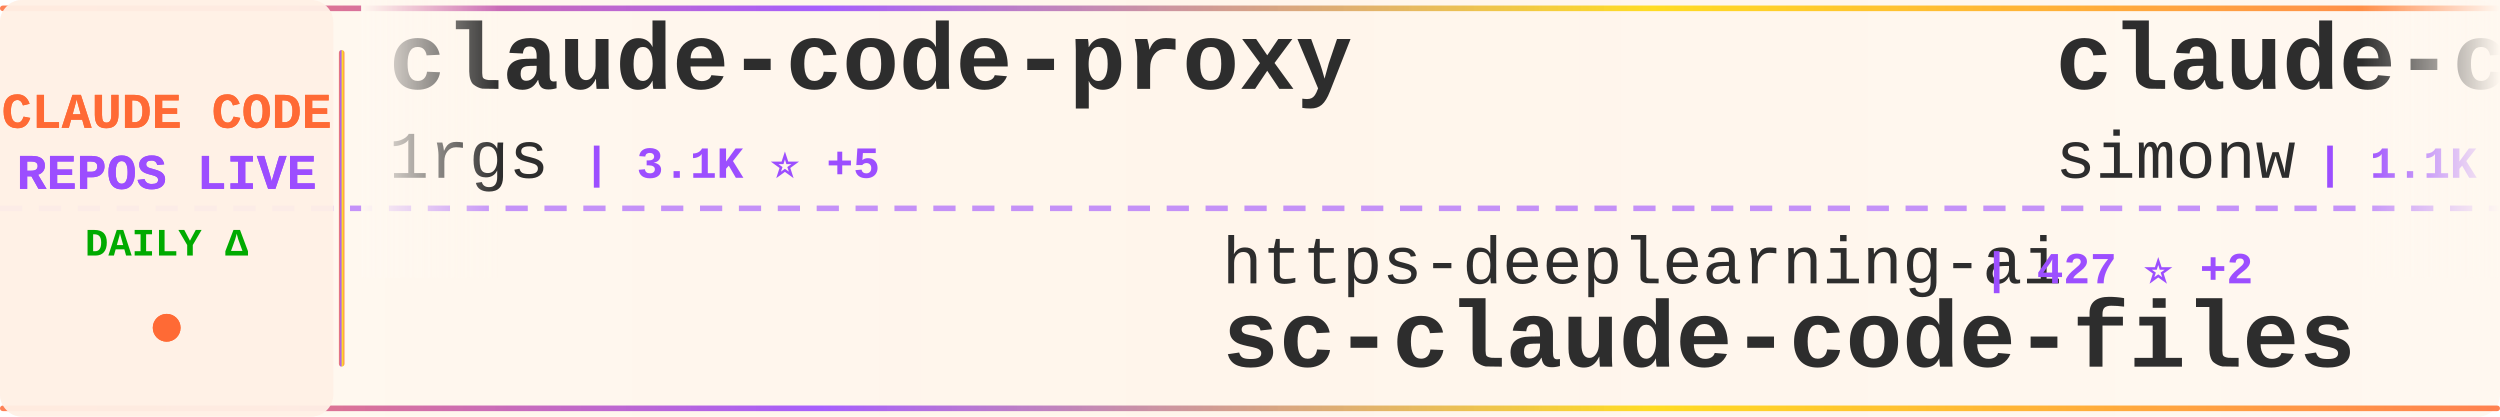
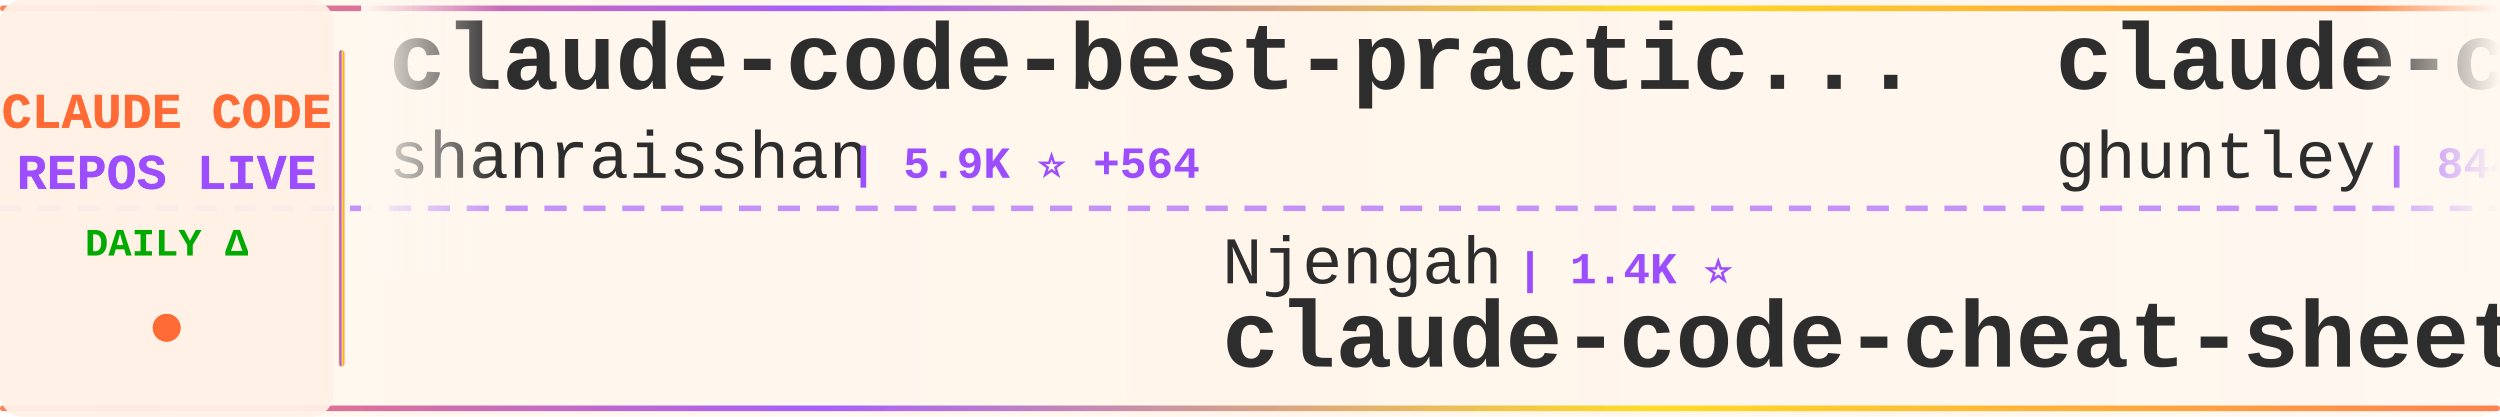
<svg xmlns="http://www.w3.org/2000/svg" width="900" height="150">
  <defs>
    <linearGradient id="tickerBg" x1="0%" y1="0%" x2="100%" y2="0%">
      <stop offset="0%" style="stop-color:#fff8f0;stop-opacity:0.98" />
      <stop offset="50%" style="stop-color:#fff5eb;stop-opacity:1" />
      <stop offset="100%" style="stop-color:#fff8f0;stop-opacity:0.98" />
    </linearGradient>
    <linearGradient id="borderGrad" x1="0%" y1="0%" x2="100%" y2="0%">
      <stop offset="0%" style="stop-color:#FF6B35;stop-opacity:0.85">
        <animate attributeName="stop-opacity" values="0.85;1;0.85" dur="2s" repeatCount="indefinite" />
      </stop>
      <stop offset="33%" style="stop-color:#9C4EFF;stop-opacity:0.9">
        <animate attributeName="stop-opacity" values="0.9;1;0.9" dur="2.2s" repeatCount="indefinite" />
      </stop>
      <stop offset="66%" style="stop-color:#FFD700;stop-opacity:0.85">
        <animate attributeName="stop-opacity" values="0.85;1;0.85" dur="1.8s" repeatCount="indefinite" />
      </stop>
      <stop offset="100%" style="stop-color:#FF6B35;stop-opacity:0.85">
        <animate attributeName="stop-opacity" values="0.85;1;0.85" dur="2s" repeatCount="indefinite" />
      </stop>
    </linearGradient>
    <filter id="textGlow">
      <feGaussianBlur stdDeviation="0.15" result="coloredBlur" />
      <feMerge>
        <feMergeNode in="coloredBlur" />
        <feMergeNode in="SourceGraphic" />
      </feMerge>
    </filter>
    <filter id="metricGlow">
      <feGaussianBlur stdDeviation="0.2" result="coloredBlur" />
      <feMerge>
        <feMergeNode in="coloredBlur" />
        <feMergeNode in="SourceGraphic" />
      </feMerge>
    </filter>
    <linearGradient id="leftFade" x1="0%" y1="0%" x2="100%" y2="0%">
      <stop offset="0%" style="stop-color:#fff8f0;stop-opacity:1" />
      <stop offset="100%" style="stop-color:#fff8f0;stop-opacity:0" />
    </linearGradient>
    <linearGradient id="rightFade" x1="0%" y1="0%" x2="100%" y2="0%">
      <stop offset="0%" style="stop-color:#fff8f0;stop-opacity:0" />
      <stop offset="100%" style="stop-color:#fff8f0;stop-opacity:1" />
    </linearGradient>
  </defs>
  <rect width="900" height="150" fill="url(#tickerBg)" rx="8" />
  <rect x="0" y="2" width="900" height="2" fill="url(#borderGrad)" rx="1" />
  <rect x="0" y="146" width="900" height="2" fill="url(#borderGrad)" rx="1" />
  <line x1="0" y1="75" x2="900" y2="75" stroke="#9C4EFF" stroke-width="2" stroke-dasharray="8 6" opacity="0.6" />
  <rect x="0" y="0" width="120" height="150" fill="#fff0e6" opacity="0.95" rx="8" />
  <text x="60" y="46" font-family="'Courier New', monospace" font-size="18" font-weight="bold" fill="#FF6B35" text-anchor="middle" filter="url(#textGlow)">
    CLAUDE CODE
  </text>
  <text x="60" y="68" font-family="'Courier New', monospace" font-size="18" font-weight="bold" fill="#9C4EFF" text-anchor="middle" filter="url(#textGlow)">
    REPOS LIVE
  </text>
  <text x="60" y="92" font-family="'Courier New', monospace" font-size="14" font-weight="bold" fill="#00aa00" text-anchor="middle">
    DAILY Δ
  </text>
  <circle cx="60" cy="118" r="5" fill="#FF6B35" filter="url(#metricGlow)">
    <animate attributeName="r" values="4;6;4" dur="1.5s" repeatCount="indefinite" />
    <animate attributeName="opacity" values="0.6;1;0.6" dur="1.5s" repeatCount="indefinite" />
  </circle>
  <rect x="122" y="18" width="2" height="114" fill="url(#borderGrad)" rx="1" />
  <clipPath id="tickerClip">
    <rect x="130" y="0" width="770" height="150" />
  </clipPath>
  <g clip-path="url(#tickerClip)">
    <g id="tickerItems">
      <animateTransform attributeName="transform" attributeType="XML" type="translate" from="0 0" to="-3000 0" dur="54s" repeatCount="indefinite" />
      <g transform="translate(0, 0)">
-         <text x="140" y="32" font-family="'Courier New', monospace" font-size="34" font-weight="bold" fill="#2d2d2d">claude-code-proxy</text>
-         <text x="140" y="64" font-family="'Courier New', monospace" font-size="24" font-weight="normal" fill="#2d2d2d" opacity="1.0">1rgs</text>
-         <text x="210" y="64" font-family="'Courier New', monospace" font-size="16" font-weight="bold" fill="#9C4EFF"> | 3.1K ⭐ +5</text>
+         <text x="140" y="32" font-family="'Courier New', monospace" font-size="34" font-weight="bold" fill="#2d2d2d">claude-code-best-practic...</text>
+         <text x="140" y="64" font-family="'Courier New', monospace" font-size="24" font-weight="normal" fill="#2d2d2d" opacity="1.0">shanraisshan</text>
+         <text x="306" y="64" font-family="'Courier New', monospace" font-size="16" font-weight="bold" fill="#9C4EFF"> | 5.9K ⭐ +564</text>
      </g>
      <g transform="translate(300, 0)">
+         <text x="140" y="102" font-family="'Courier New', monospace" font-size="24" font-weight="normal" fill="#2d2d2d" opacity="1.0">Njengah</text>
+         <text x="246" y="102" font-family="'Courier New', monospace" font-size="16" font-weight="bold" fill="#9C4EFF"> | 1.4K ⭐</text>
+         <text x="140" y="132" font-family="'Courier New', monospace" font-size="34" font-weight="bold" fill="#2d2d2d">claude-code-cheat-sheet</text>
+       </g>
+       <g transform="translate(600, 0)">
+         <text x="140" y="32" font-family="'Courier New', monospace" font-size="34" font-weight="bold" fill="#2d2d2d">claude-code-source-code-...</text>
+         <text x="140" y="64" font-family="'Courier New', monospace" font-size="24" font-weight="normal" fill="#2d2d2d" opacity="1.0">ghuntley</text>
+         <text x="258" y="64" font-family="'Courier New', monospace" font-size="16" font-weight="bold" fill="#9C4EFF"> | 844 ⭐ +2</text>
+       </g>
+       <g transform="translate(900, 0)">
        <text x="140" y="102" font-family="'Courier New', monospace" font-size="24" font-weight="normal" fill="#2d2d2d" opacity="1.0">https-deeplearning-ai</text>
-         <text x="414" y="102" font-family="'Courier New', monospace" font-size="16" font-weight="bold" fill="#9C4EFF"> | 427 ⭐ +2</text>
+         <text x="414" y="102" font-family="'Courier New', monospace" font-size="16" font-weight="bold" fill="#9C4EFF"> | 428 ⭐ +1</text>
        <text x="140" y="132" font-family="'Courier New', monospace" font-size="34" font-weight="bold" fill="#2d2d2d">sc-claude-code-files</text>
      </g>
-       <g transform="translate(600, 0)">
-         <text x="140" y="32" font-family="'Courier New', monospace" font-size="34" font-weight="bold" fill="#2d2d2d">claude-code-transcripts</text>
-         <text x="140" y="64" font-family="'Courier New', monospace" font-size="24" font-weight="normal" fill="#2d2d2d" opacity="1.0">simonw</text>
-         <text x="234" y="64" font-family="'Courier New', monospace" font-size="16" font-weight="bold" fill="#9C4EFF"> | 1.1K ⭐ +3</text>
-       </g>
-       <g transform="translate(900, 0)">
-         <text x="140" y="102" font-family="'Courier New', monospace" font-size="24" font-weight="normal" fill="#2d2d2d" opacity="1.0">laravel</text>
-         <text x="246" y="102" font-family="'Courier New', monospace" font-size="16" font-weight="bold" fill="#9C4EFF"> | 505 ⭐ +1</text>
-         <text x="140" y="132" font-family="'Courier New', monospace" font-size="34" font-weight="bold" fill="#2d2d2d">claude-code</text>
-       </g>
      <g transform="translate(1200, 0)">
-         <text x="140" y="32" font-family="'Courier New', monospace" font-size="34" font-weight="bold" fill="#2d2d2d">oh-my-claudecode</text>
-         <text x="140" y="64" font-family="'Courier New', monospace" font-size="24" font-weight="normal" fill="#2d2d2d" opacity="1.0">Yeachan-Heo</text>
-         <text x="294" y="64" font-family="'Courier New', monospace" font-size="16" font-weight="bold" fill="#9C4EFF"> | 7.7K ⭐ +129</text>
+         <text x="140" y="32" font-family="'Courier New', monospace" font-size="34" font-weight="bold" fill="#2d2d2d">claude-code-reverse</text>
+         <text x="140" y="64" font-family="'Courier New', monospace" font-size="24" font-weight="normal" fill="#2d2d2d" opacity="1.0">Yuyz0112</text>
+         <text x="258" y="64" font-family="'Courier New', monospace" font-size="16" font-weight="bold" fill="#9C4EFF"> | 2.1K ⭐ +2</text>
      </g>
      <g transform="translate(1500, 0)">
-         <text x="140" y="102" font-family="'Courier New', monospace" font-size="24" font-weight="normal" fill="#2d2d2d" opacity="1.0">pchalasani</text>
-         <text x="282" y="102" font-family="'Courier New', monospace" font-size="16" font-weight="bold" fill="#9C4EFF"> | 1.5K ⭐ +3</text>
-         <text x="140" y="132" font-family="'Courier New', monospace" font-size="34" font-weight="bold" fill="#2d2d2d">claude-code-tools</text>
+         <text x="140" y="102" font-family="'Courier New', monospace" font-size="24" font-weight="normal" fill="#2d2d2d" opacity="1.0">greggh</text>
+         <text x="234" y="102" font-family="'Courier New', monospace" font-size="16" font-weight="bold" fill="#9C4EFF"> | 1.9K ⭐ +4</text>
+         <text x="140" y="132" font-family="'Courier New', monospace" font-size="34" font-weight="bold" fill="#2d2d2d">claude-code.nvim</text>
      </g>
      <g transform="translate(1800, 0)">
-         <text x="140" y="32" font-family="'Courier New', monospace" font-size="34" font-weight="bold" fill="#2d2d2d">claude-code-sub-agents</text>
-         <text x="140" y="64" font-family="'Courier New', monospace" font-size="24" font-weight="normal" fill="#2d2d2d" opacity="1.0">lst97</text>
-         <text x="222" y="64" font-family="'Courier New', monospace" font-size="16" font-weight="bold" fill="#9C4EFF"> | 1.4K ⭐</text>
+         <text x="140" y="32" font-family="'Courier New', monospace" font-size="34" font-weight="bold" fill="#2d2d2d">openskills</text>
+         <text x="140" y="64" font-family="'Courier New', monospace" font-size="24" font-weight="normal" fill="#2d2d2d" opacity="1.0">numman-ali</text>
+         <text x="282" y="64" font-family="'Courier New', monospace" font-size="16" font-weight="bold" fill="#9C4EFF"> | 8.6K ⭐ +32</text>
      </g>
      <g transform="translate(2100, 0)">
-         <text x="140" y="102" font-family="'Courier New', monospace" font-size="24" font-weight="normal" fill="#2d2d2d" opacity="1.0">router-for-me</text>
-         <text x="318" y="102" font-family="'Courier New', monospace" font-size="16" font-weight="bold" fill="#9C4EFF"> | 12.1K ⭐ +244</text>
-         <text x="140" y="132" font-family="'Courier New', monospace" font-size="34" font-weight="bold" fill="#2d2d2d">CLIProxyAPI</text>
+         <text x="140" y="102" font-family="'Courier New', monospace" font-size="24" font-weight="normal" fill="#2d2d2d" opacity="1.0">BloopAI</text>
+         <text x="246" y="102" font-family="'Courier New', monospace" font-size="16" font-weight="bold" fill="#9C4EFF"> | 22.1K ⭐ +64</text>
+         <text x="140" y="132" font-family="'Courier New', monospace" font-size="34" font-weight="bold" fill="#2d2d2d">vibe-kanban</text>
      </g>
      <g transform="translate(2400, 0)">
-         <text x="140" y="32" font-family="'Courier New', monospace" font-size="34" font-weight="bold" fill="#2d2d2d">context7</text>
-         <text x="140" y="64" font-family="'Courier New', monospace" font-size="24" font-weight="normal" fill="#2d2d2d" opacity="1.0">upstash</text>
-         <text x="246" y="64" font-family="'Courier New', monospace" font-size="16" font-weight="bold" fill="#9C4EFF"> | 47.2K ⭐ +127</text>
+         <text x="140" y="32" font-family="'Courier New', monospace" font-size="34" font-weight="bold" fill="#2d2d2d">cc-switch</text>
+         <text x="140" y="64" font-family="'Courier New', monospace" font-size="24" font-weight="normal" fill="#2d2d2d" opacity="1.0">farion1231</text>
+         <text x="282" y="64" font-family="'Courier New', monospace" font-size="16" font-weight="bold" fill="#9C4EFF"> | 21.6K ⭐ +487</text>
      </g>
      <g transform="translate(2700, 0)">
-         <text x="140" y="102" font-family="'Courier New', monospace" font-size="24" font-weight="normal" fill="#2d2d2d" opacity="1.0">trailofbits</text>
-         <text x="294" y="102" font-family="'Courier New', monospace" font-size="16" font-weight="bold" fill="#9C4EFF"> | 1.4K ⭐ +28</text>
-         <text x="140" y="132" font-family="'Courier New', monospace" font-size="34" font-weight="bold" fill="#2d2d2d">claude-code-config</text>
+         <text x="140" y="102" font-family="'Courier New', monospace" font-size="24" font-weight="normal" fill="#2d2d2d" opacity="1.0">frankbria</text>
+         <text x="270" y="102" font-family="'Courier New', monospace" font-size="16" font-weight="bold" fill="#9C4EFF"> | 7.4K ⭐ +30</text>
+         <text x="140" y="132" font-family="'Courier New', monospace" font-size="34" font-weight="bold" fill="#2d2d2d">ralph-claude-code</text>
      </g>
      <g transform="translate(3000, 0)">
-         <text x="140" y="32" font-family="'Courier New', monospace" font-size="34" font-weight="bold" fill="#2d2d2d">claude-code-proxy</text>
-         <text x="140" y="64" font-family="'Courier New', monospace" font-size="24" font-weight="normal" fill="#2d2d2d" opacity="1.0">1rgs</text>
-         <text x="210" y="64" font-family="'Courier New', monospace" font-size="16" font-weight="bold" fill="#9C4EFF"> | 3.1K ⭐ +5</text>
+         <text x="140" y="32" font-family="'Courier New', monospace" font-size="34" font-weight="bold" fill="#2d2d2d">claude-code-best-practic...</text>
+         <text x="140" y="64" font-family="'Courier New', monospace" font-size="24" font-weight="normal" fill="#2d2d2d" opacity="1.0">shanraisshan</text>
+         <text x="306" y="64" font-family="'Courier New', monospace" font-size="16" font-weight="bold" fill="#9C4EFF"> | 5.9K ⭐ +564</text>
      </g>
      <g transform="translate(3300, 0)">
-         <text x="140" y="102" font-family="'Courier New', monospace" font-size="24" font-weight="normal" fill="#2d2d2d" opacity="1.0">https-deeplearning-ai</text>
-         <text x="414" y="102" font-family="'Courier New', monospace" font-size="16" font-weight="bold" fill="#9C4EFF"> | 427 ⭐ +2</text>
-         <text x="140" y="132" font-family="'Courier New', monospace" font-size="34" font-weight="bold" fill="#2d2d2d">sc-claude-code-files</text>
+         <text x="140" y="102" font-family="'Courier New', monospace" font-size="24" font-weight="normal" fill="#2d2d2d" opacity="1.0">Njengah</text>
+         <text x="246" y="102" font-family="'Courier New', monospace" font-size="16" font-weight="bold" fill="#9C4EFF"> | 1.4K ⭐</text>
+         <text x="140" y="132" font-family="'Courier New', monospace" font-size="34" font-weight="bold" fill="#2d2d2d">claude-code-cheat-sheet</text>
      </g>
      <g transform="translate(3600, 0)">
-         <text x="140" y="32" font-family="'Courier New', monospace" font-size="34" font-weight="bold" fill="#2d2d2d">claude-code-transcripts</text>
-         <text x="140" y="64" font-family="'Courier New', monospace" font-size="24" font-weight="normal" fill="#2d2d2d" opacity="1.0">simonw</text>
-         <text x="234" y="64" font-family="'Courier New', monospace" font-size="16" font-weight="bold" fill="#9C4EFF"> | 1.1K ⭐ +3</text>
+         <text x="140" y="32" font-family="'Courier New', monospace" font-size="34" font-weight="bold" fill="#2d2d2d">claude-code-source-code-...</text>
+         <text x="140" y="64" font-family="'Courier New', monospace" font-size="24" font-weight="normal" fill="#2d2d2d" opacity="1.0">ghuntley</text>
+         <text x="258" y="64" font-family="'Courier New', monospace" font-size="16" font-weight="bold" fill="#9C4EFF"> | 844 ⭐ +2</text>
      </g>
      <g transform="translate(3900, 0)">
-         <text x="140" y="102" font-family="'Courier New', monospace" font-size="24" font-weight="normal" fill="#2d2d2d" opacity="1.0">laravel</text>
-         <text x="246" y="102" font-family="'Courier New', monospace" font-size="16" font-weight="bold" fill="#9C4EFF"> | 505 ⭐ +1</text>
-         <text x="140" y="132" font-family="'Courier New', monospace" font-size="34" font-weight="bold" fill="#2d2d2d">claude-code</text>
+         <text x="140" y="102" font-family="'Courier New', monospace" font-size="24" font-weight="normal" fill="#2d2d2d" opacity="1.0">https-deeplearning-ai</text>
+         <text x="414" y="102" font-family="'Courier New', monospace" font-size="16" font-weight="bold" fill="#9C4EFF"> | 428 ⭐ +1</text>
+         <text x="140" y="132" font-family="'Courier New', monospace" font-size="34" font-weight="bold" fill="#2d2d2d">sc-claude-code-files</text>
      </g>
    </g>
  </g>
  <rect x="130" y="0" width="50" height="100" fill="url(#leftFade)" />
  <rect x="850" y="0" width="50" height="100" fill="url(#rightFade)" />
</svg>
